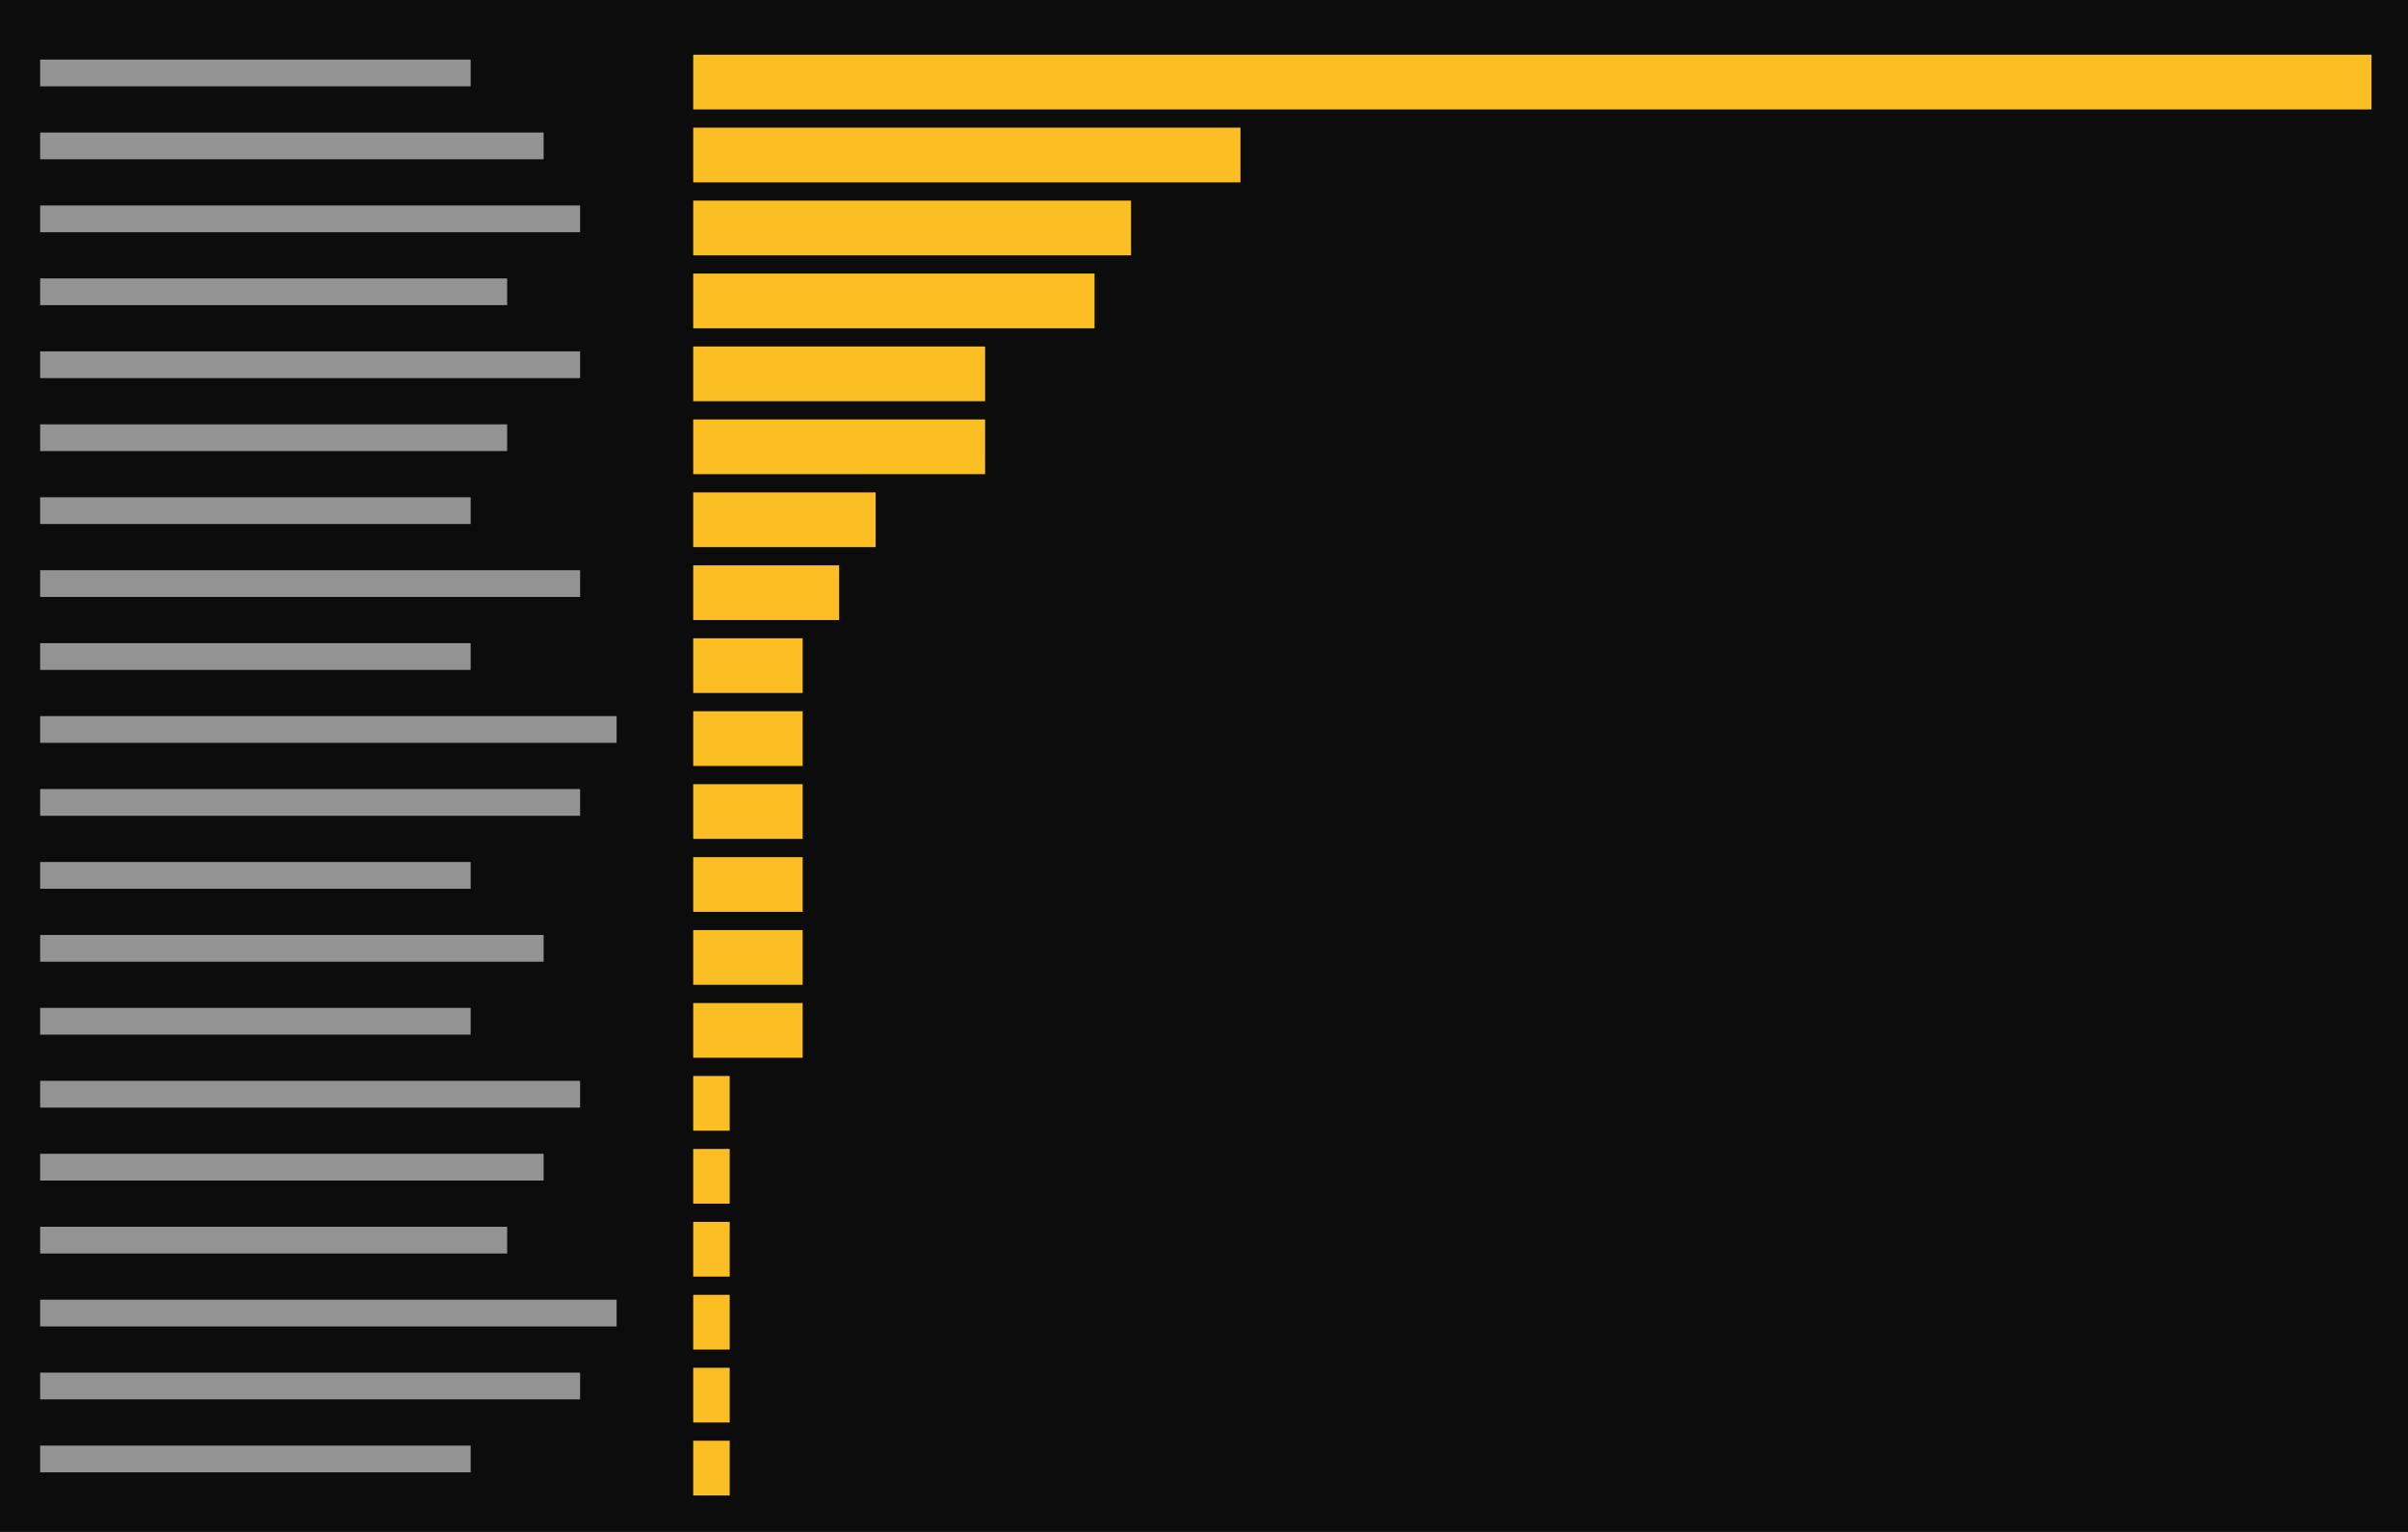
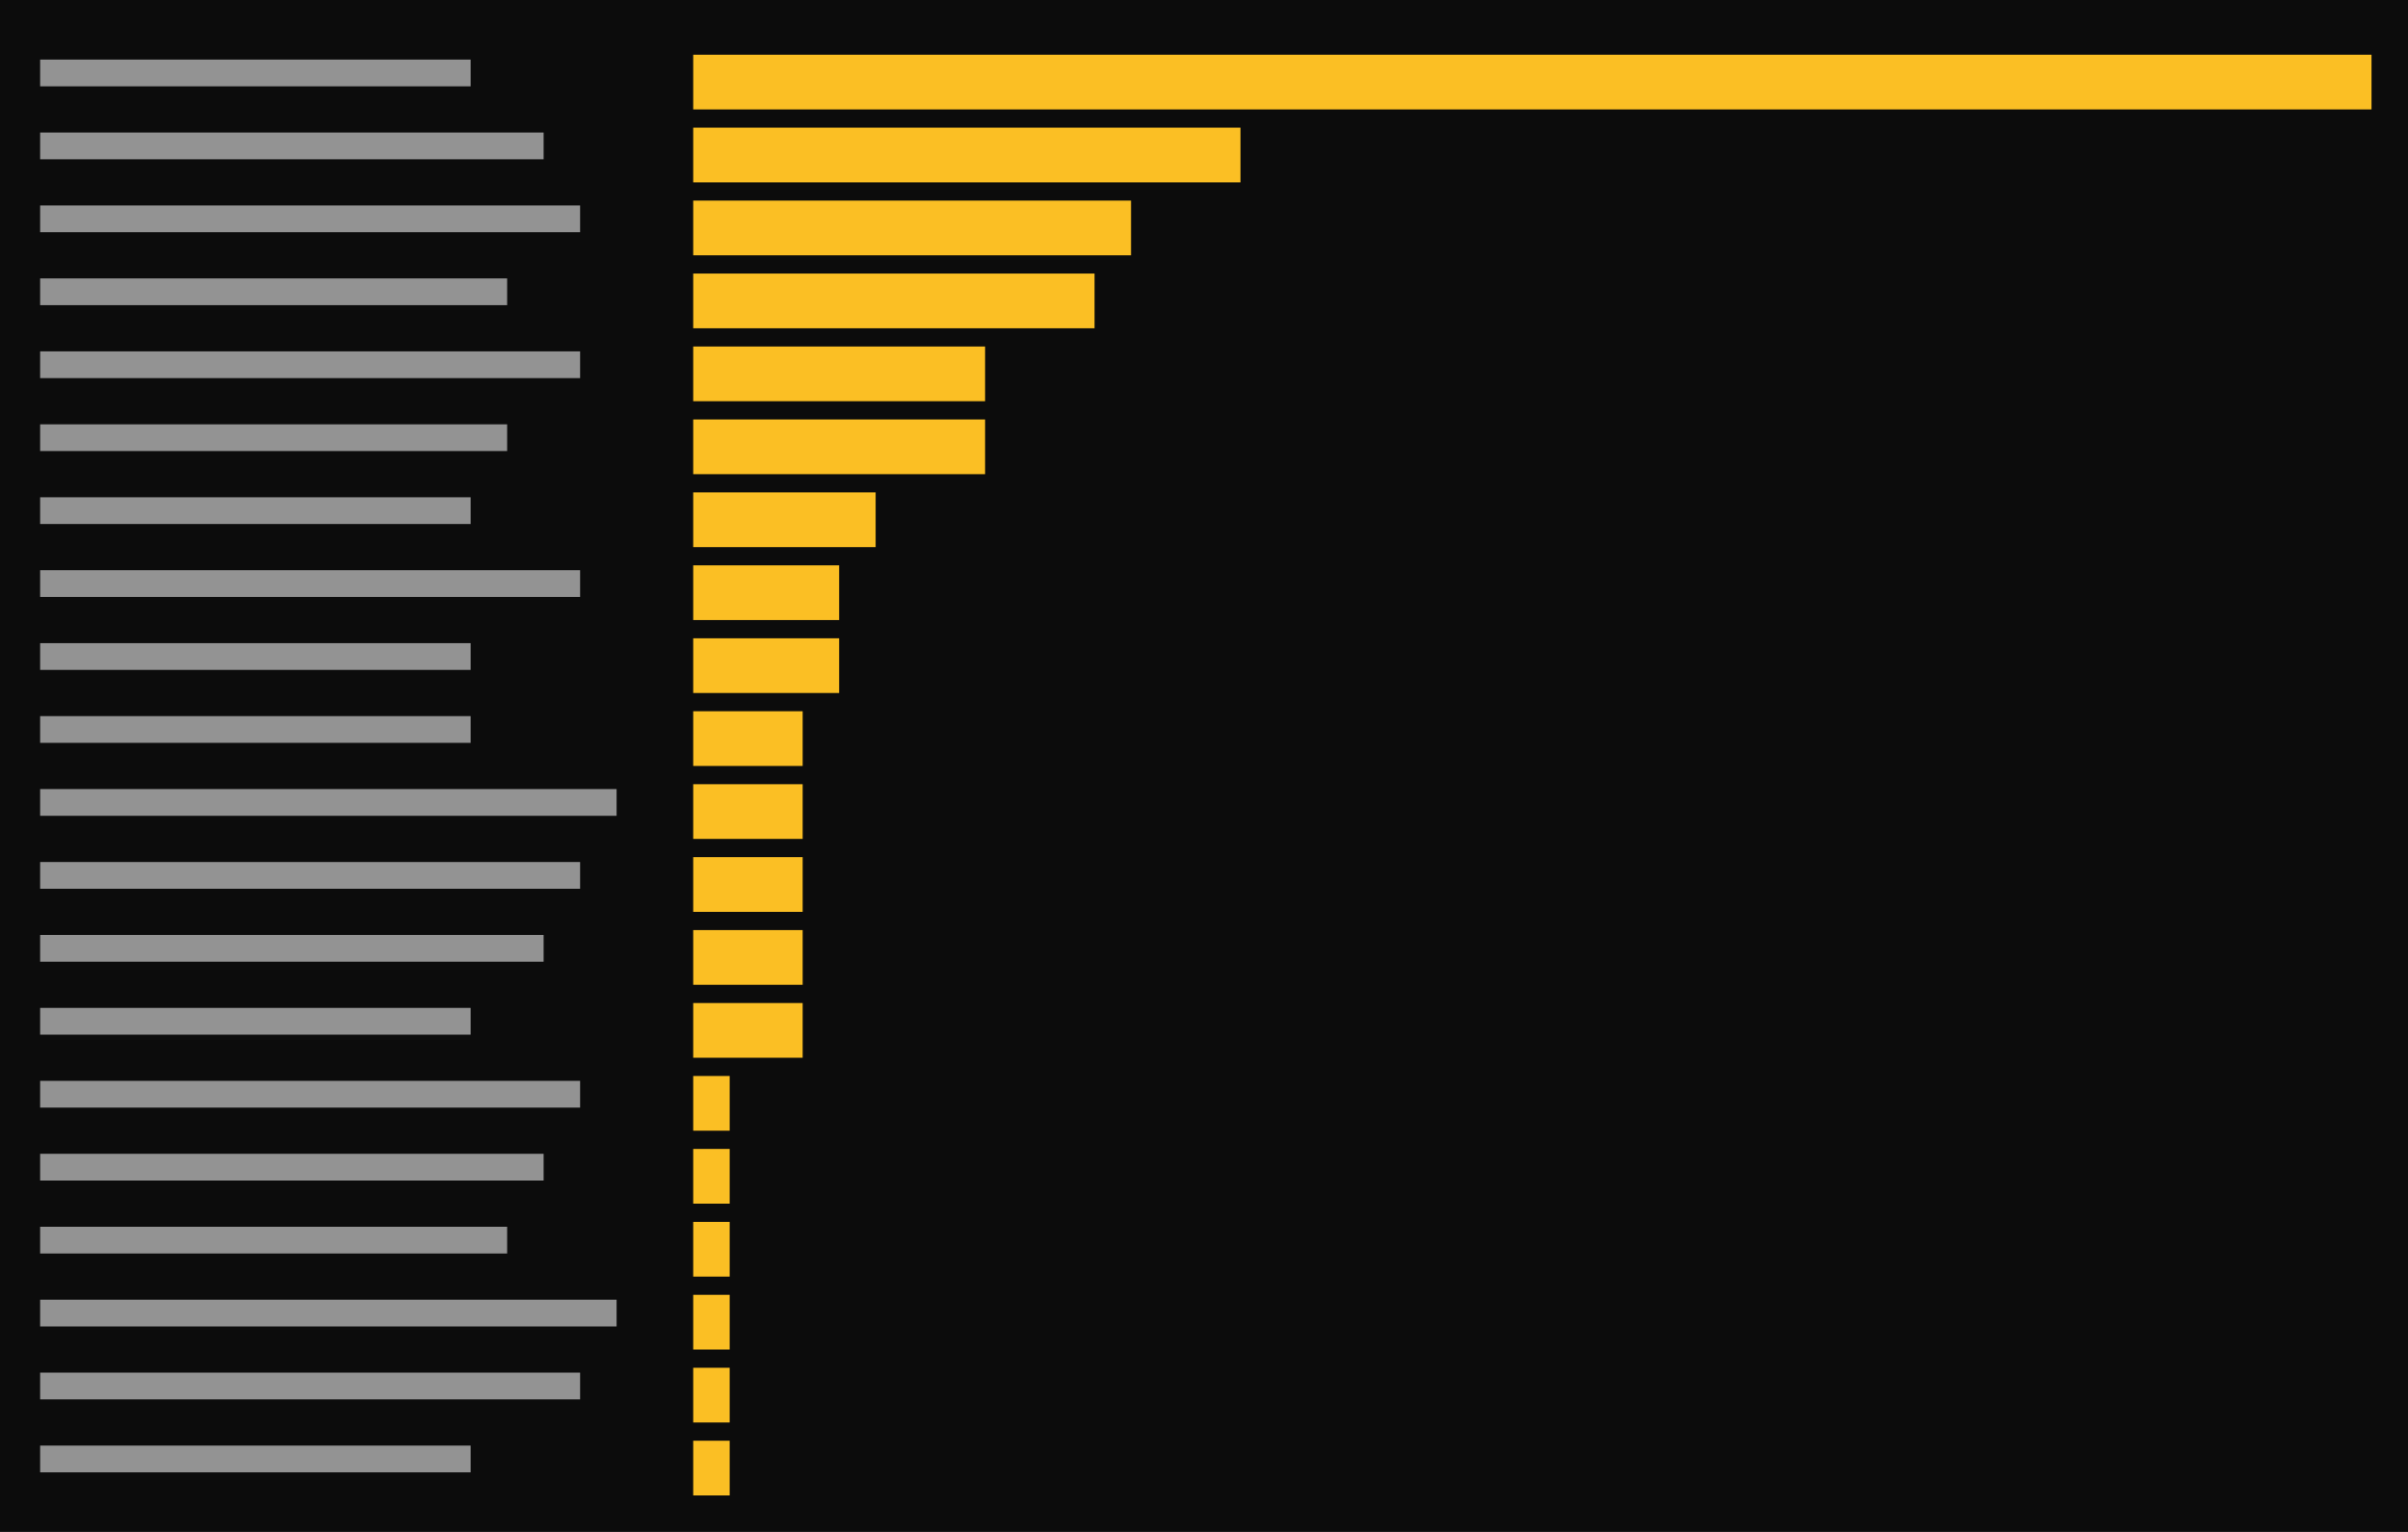
<svg xmlns="http://www.w3.org/2000/svg" viewBox="0 0 396 252" preserveAspectRatio="xMinYMin slice">
  <rect width="100%" height="100%" fill="#0c0c0c" />
  <g transform="translate(6 6)">
-     <path fill="#cccccc" opacity="0.7" d="M0.6 3.8h70.8v4.4h-70.8zM0.6 15.8h82.8v4.4h-82.8zM0.6 27.8h88.8v4.4h-88.8zM0.6 39.8h76.8v4.4h-76.8zM0.6 51.8h88.8v4.4h-88.8zM0.6 63.8h76.8v4.4h-76.8zM0.6 75.8h70.8v4.4h-70.8zM0.6 87.8h88.8v4.4h-88.8zM0.6 99.8h70.8v4.4h-70.8zM0.6 111.8h94.8v4.4h-94.8zM0.6 123.8h88.8v4.4h-88.8zM0.6 135.8h70.8v4.4h-70.8zM0.6 147.8h82.8v4.4h-82.8zM0.6 159.8h70.8v4.4h-70.8zM0.6 171.8h88.8v4.4h-88.8zM0.6 183.8h82.8v4.4h-82.8zM0.6 195.8h76.8v4.4h-76.8zM0.6 207.8h94.8v4.4h-94.8zM0.6 219.8h88.8v4.4h-88.8zM0.6 231.8h70.8v4.4h-70.8z" />
-     <path fill="#fbbf24" d="M108 3h6v9h-6zM114 3h6v9h-6zM120 3h6v9h-6zM126 3h6v9h-6zM132 3h6v9h-6zM138 3h6v9h-6zM144 3h6v9h-6zM150 3h6v9h-6zM156 3h6v9h-6zM162 3h6v9h-6zM168 3h6v9h-6zM174 3h6v9h-6zM180 3h6v9h-6zM186 3h6v9h-6zM192 3h6v9h-6zM198 3h6v9h-6zM204 3h6v9h-6zM210 3h6v9h-6zM216 3h6v9h-6zM222 3h6v9h-6zM228 3h6v9h-6zM234 3h6v9h-6zM240 3h6v9h-6zM246 3h6v9h-6zM252 3h6v9h-6zM258 3h6v9h-6zM264 3h6v9h-6zM270 3h6v9h-6zM276 3h6v9h-6zM282 3h6v9h-6zM288 3h6v9h-6zM294 3h6v9h-6zM300 3h6v9h-6zM306 3h6v9h-6zM312 3h6v9h-6zM318 3h6v9h-6zM324 3h6v9h-6zM330 3h6v9h-6zM336 3h6v9h-6zM342 3h6v9h-6zM348 3h6v9h-6zM354 3h6v9h-6zM360 3h6v9h-6zM366 3h6v9h-6zM372 3h6v9h-6zM378 3h6v9h-6zM108 15h6v9h-6zM114 15h6v9h-6zM120 15h6v9h-6zM126 15h6v9h-6zM132 15h6v9h-6zM138 15h6v9h-6zM144 15h6v9h-6zM150 15h6v9h-6zM156 15h6v9h-6zM162 15h6v9h-6zM168 15h6v9h-6zM174 15h6v9h-6zM180 15h6v9h-6zM186 15h6v9h-6zM192 15h6v9h-6zM108 27h6v9h-6zM114 27h6v9h-6zM120 27h6v9h-6zM126 27h6v9h-6zM132 27h6v9h-6zM138 27h6v9h-6zM144 27h6v9h-6zM150 27h6v9h-6zM156 27h6v9h-6zM162 27h6v9h-6zM168 27h6v9h-6zM174 27h6v9h-6zM108 39h6v9h-6zM114 39h6v9h-6zM120 39h6v9h-6zM126 39h6v9h-6zM132 39h6v9h-6zM138 39h6v9h-6zM144 39h6v9h-6zM150 39h6v9h-6zM156 39h6v9h-6zM162 39h6v9h-6zM168 39h6v9h-6zM108 51h6v9h-6zM114 51h6v9h-6zM120 51h6v9h-6zM126 51h6v9h-6zM132 51h6v9h-6zM138 51h6v9h-6zM144 51h6v9h-6zM150 51h6v9h-6zM108 63h6v9h-6zM114 63h6v9h-6zM120 63h6v9h-6zM126 63h6v9h-6zM132 63h6v9h-6zM138 63h6v9h-6zM144 63h6v9h-6zM150 63h6v9h-6zM108 75h6v9h-6zM114 75h6v9h-6zM120 75h6v9h-6zM126 75h6v9h-6zM132 75h6v9h-6zM108 87h6v9h-6zM114 87h6v9h-6zM120 87h6v9h-6zM126 87h6v9h-6zM108 99h6v9h-6zM114 99h6v9h-6zM120 99h6v9h-6zM108 111h6v9h-6zM114 111h6v9h-6zM120 111h6v9h-6zM108 123h6v9h-6zM114 123h6v9h-6zM120 123h6v9h-6zM108 135h6v9h-6zM114 135h6v9h-6zM120 135h6v9h-6zM108 147h6v9h-6zM114 147h6v9h-6zM120 147h6v9h-6zM108 159h6v9h-6zM114 159h6v9h-6zM120 159h6v9h-6zM108 171h6v9h-6zM108 183h6v9h-6zM108 195h6v9h-6zM108 207h6v9h-6zM108 219h6v9h-6zM108 231h6v9h-6z" />
+     <path fill="#cccccc" opacity="0.7" d="M0.6 3.8h70.8v4.4h-70.8zM0.6 15.8h82.8v4.4h-82.8zM0.6 27.8h88.8v4.4h-88.8zM0.6 39.8h76.8v4.4h-76.8zM0.6 51.8h88.8v4.4h-88.8zM0.6 63.8h76.8v4.4h-76.8zM0.6 75.8h70.8v4.4h-70.8zM0.6 87.8h88.8v4.4h-88.8zM0.6 99.8h70.8v4.4h-70.8zM0.6 111.8h70.8v4.4h-70.8zM0.6 123.8h94.8v4.4h-94.8zM0.6 135.8h88.8v4.4h-88.8zM0.6 147.8h82.8v4.4h-82.8zM0.6 159.8h70.8v4.4h-70.8zM0.6 171.8h88.8v4.4h-88.8zM0.6 183.8h82.8v4.4h-82.8zM0.6 195.8h76.8v4.4h-76.8zM0.6 207.8h94.8v4.4h-94.8zM0.6 219.8h88.8v4.4h-88.8zM0.6 231.8h70.8v4.4h-70.8z" />
+     <path fill="#fbbf24" d="M108 3h6v9h-6zM114 3h6v9h-6zM120 3h6v9h-6zM126 3h6v9h-6zM132 3h6v9h-6zM138 3h6v9h-6zM144 3h6v9h-6zM150 3h6v9h-6zM156 3h6v9h-6zM162 3h6v9h-6zM168 3h6v9h-6zM174 3h6v9h-6zM180 3h6v9h-6zM186 3h6v9h-6zM192 3h6v9h-6zM198 3h6v9h-6zM204 3h6v9h-6zM210 3h6v9h-6zM216 3h6v9h-6zM222 3h6v9h-6zM228 3h6v9h-6zM234 3h6v9h-6zM240 3h6v9h-6zM246 3h6v9h-6zM252 3h6v9h-6zM258 3h6v9h-6zM264 3h6v9h-6zM270 3h6v9h-6zM276 3h6v9h-6zM282 3h6v9h-6zM288 3h6v9h-6zM294 3h6v9h-6zM300 3h6v9h-6zM306 3h6v9h-6zM312 3h6v9h-6zM318 3h6v9h-6zM324 3h6v9h-6zM330 3h6v9h-6zM336 3h6v9h-6zM342 3h6v9h-6zM348 3h6v9h-6zM354 3h6v9h-6zM360 3h6v9h-6zM366 3h6v9h-6zM372 3h6v9h-6zM378 3h6v9h-6zM108 15h6v9h-6zM114 15h6v9h-6zM120 15h6v9h-6zM126 15h6v9h-6zM132 15h6v9h-6zM138 15h6v9h-6zM144 15h6v9h-6zM150 15h6v9h-6zM156 15h6v9h-6zM162 15h6v9h-6zM168 15h6v9h-6zM174 15h6v9h-6zM180 15h6v9h-6zM186 15h6v9h-6zM192 15h6v9h-6zM108 27h6v9h-6zM114 27h6v9h-6zM120 27h6v9h-6zM126 27h6v9h-6zM132 27h6v9h-6zM138 27h6v9h-6zM144 27h6v9h-6zM150 27h6v9h-6zM156 27h6v9h-6zM162 27h6v9h-6zM168 27h6v9h-6zM174 27h6v9h-6zM108 39h6v9h-6zM114 39h6v9h-6zM120 39h6v9h-6zM126 39h6v9h-6zM132 39h6v9h-6zM138 39h6v9h-6zM144 39h6v9h-6zM150 39h6v9h-6zM156 39h6v9h-6zM162 39h6v9h-6zM168 39h6v9h-6zM108 51h6v9h-6zM114 51h6v9h-6zM120 51h6v9h-6zM126 51h6v9h-6zM132 51h6v9h-6zM138 51h6v9h-6zM144 51h6v9h-6zM150 51h6v9h-6zM108 63h6v9h-6zM114 63h6v9h-6zM120 63h6v9h-6zM126 63h6v9h-6zM132 63h6v9h-6zM138 63h6v9h-6zM144 63h6v9h-6zM150 63h6v9h-6zM108 75h6v9h-6zM114 75h6v9h-6zM120 75h6v9h-6zM126 75h6v9h-6zM132 75h6v9h-6zM108 87h6v9h-6zM114 87h6v9h-6zM120 87h6v9h-6zM126 87h6v9h-6zM108 99h6v9h-6zM114 99h6v9h-6zM120 99h6v9h-6zM126 99h6v9h-6zM108 111h6v9h-6zM114 111h6v9h-6zM120 111h6v9h-6zM108 123h6v9h-6zM114 123h6v9h-6zM120 123h6v9h-6zM108 135h6v9h-6zM114 135h6v9h-6zM120 135h6v9h-6zM108 147h6v9h-6zM114 147h6v9h-6zM120 147h6v9h-6zM108 159h6v9h-6zM114 159h6v9h-6zM120 159h6v9h-6zM108 171h6v9h-6zM108 183h6v9h-6zM108 195h6v9h-6zM108 207h6v9h-6zM108 219h6v9h-6zM108 231h6v9h-6z" />
  </g>
</svg>
